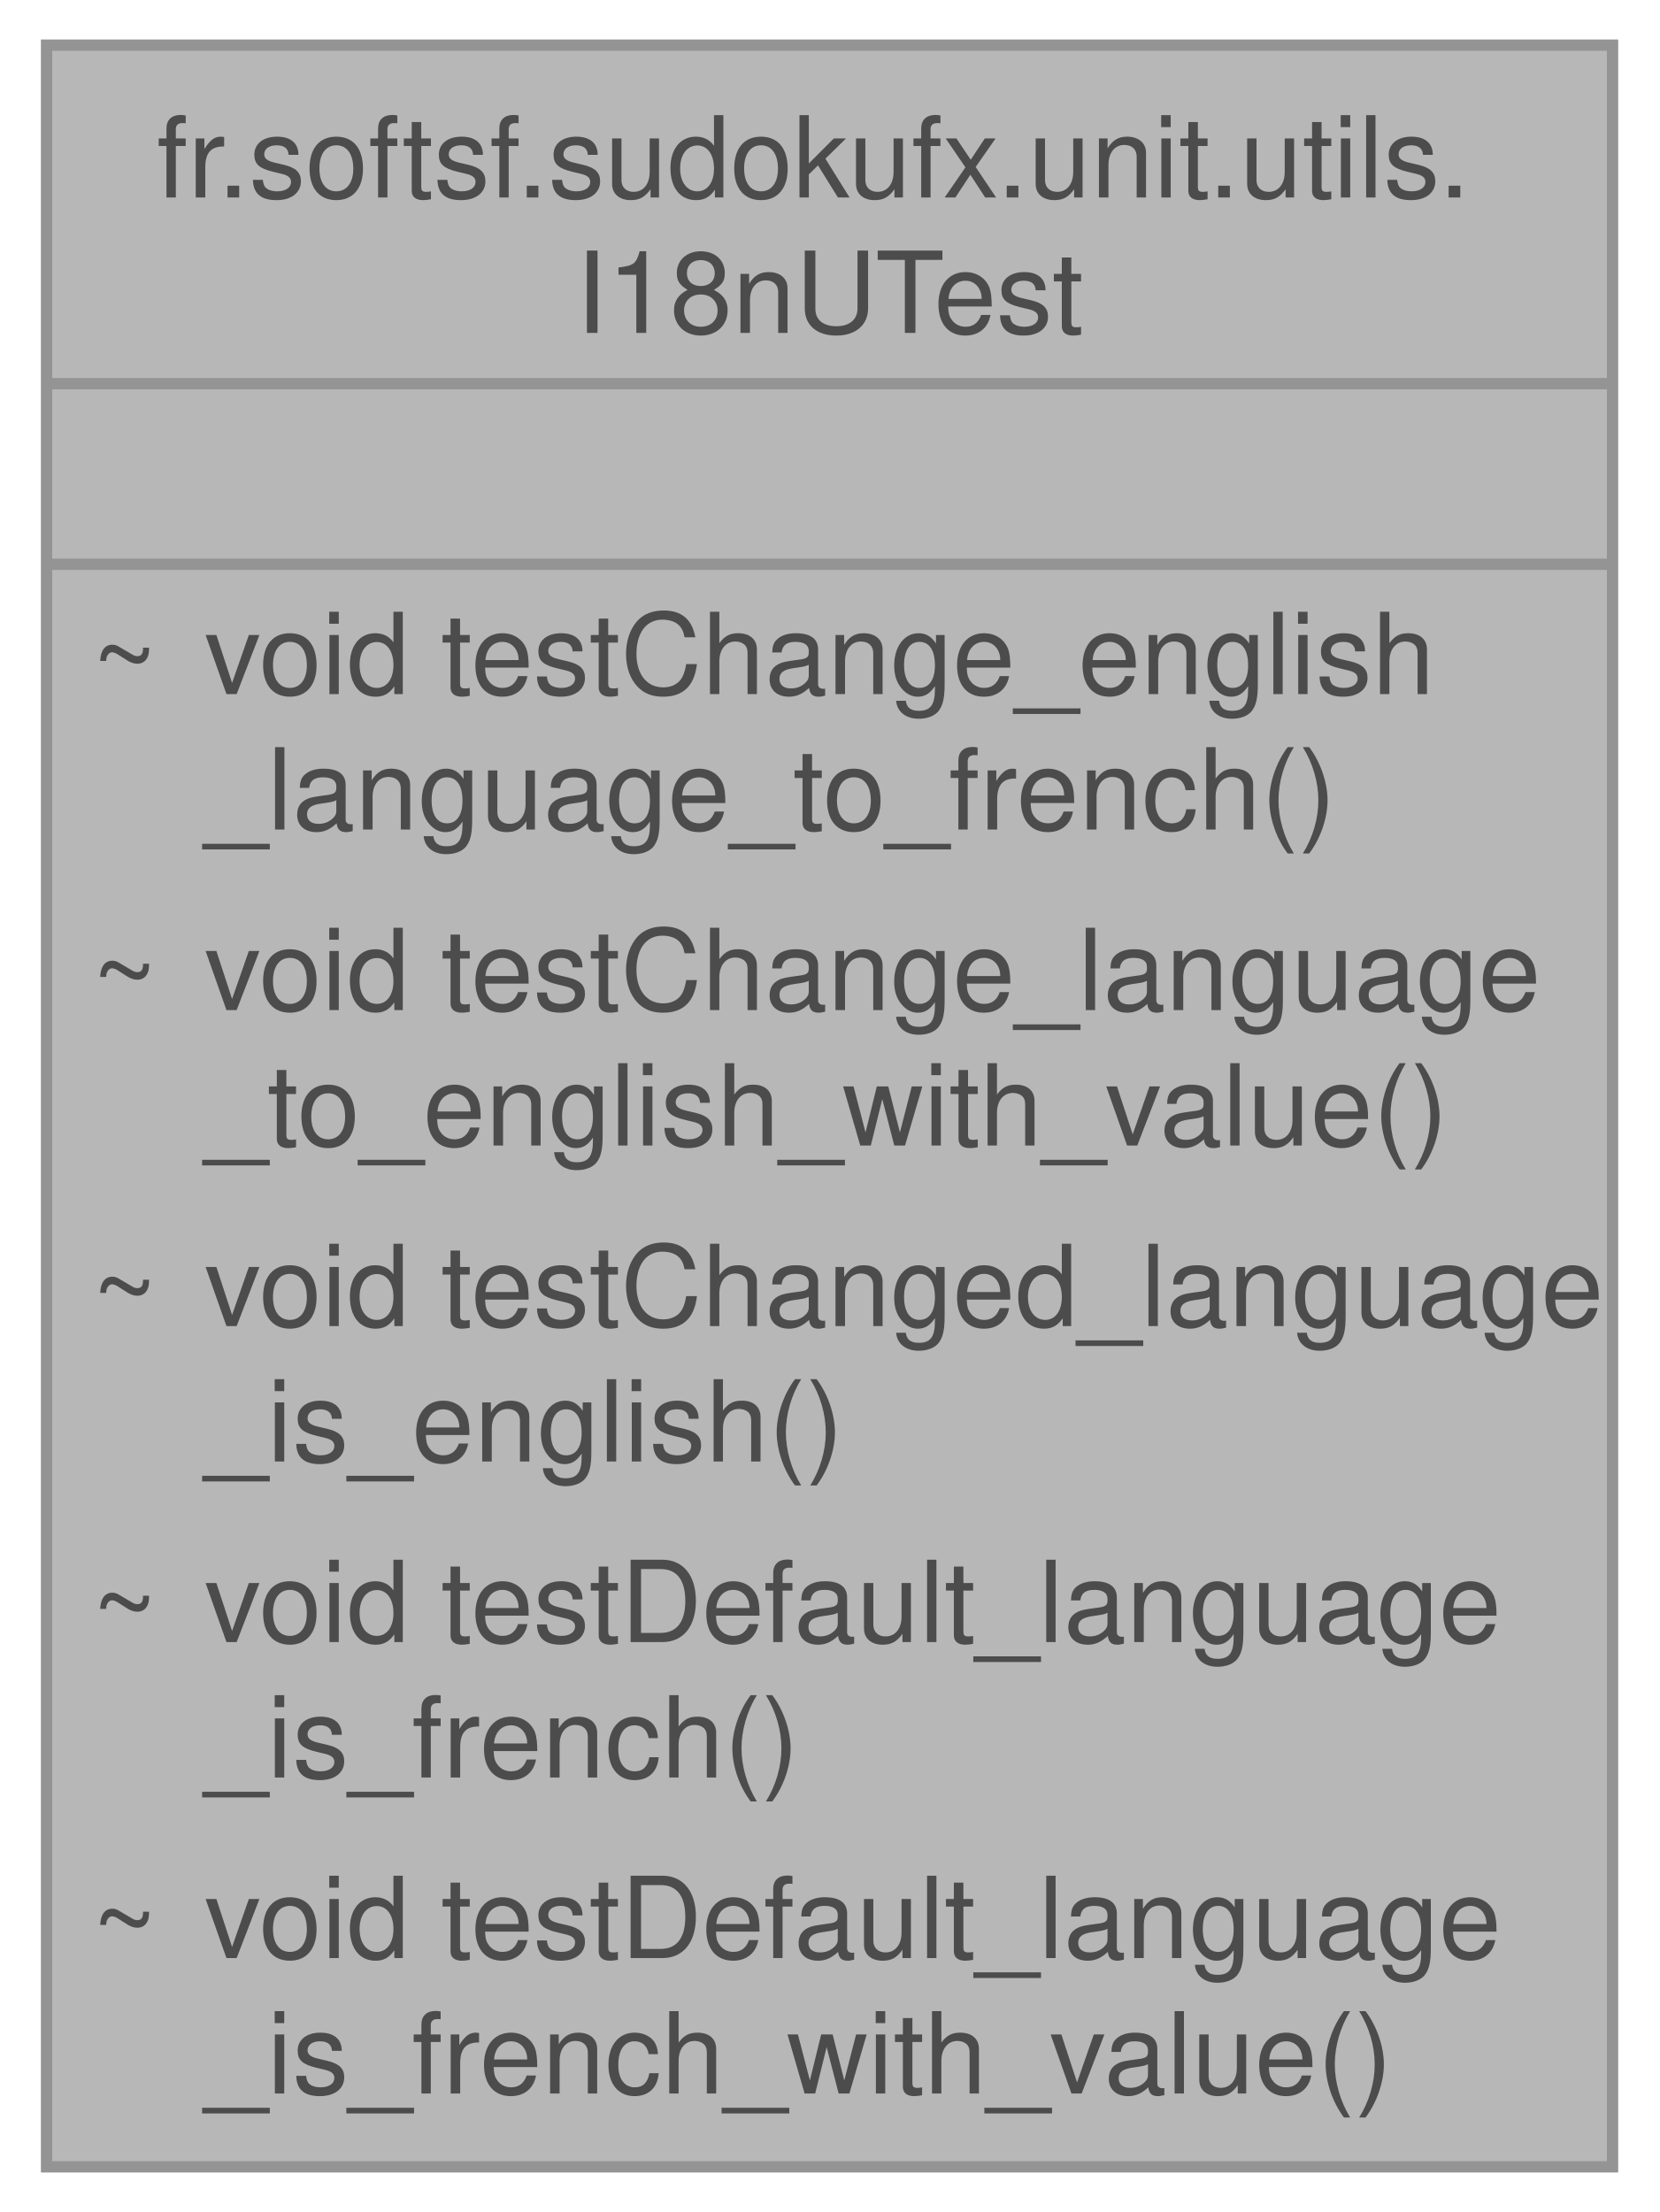
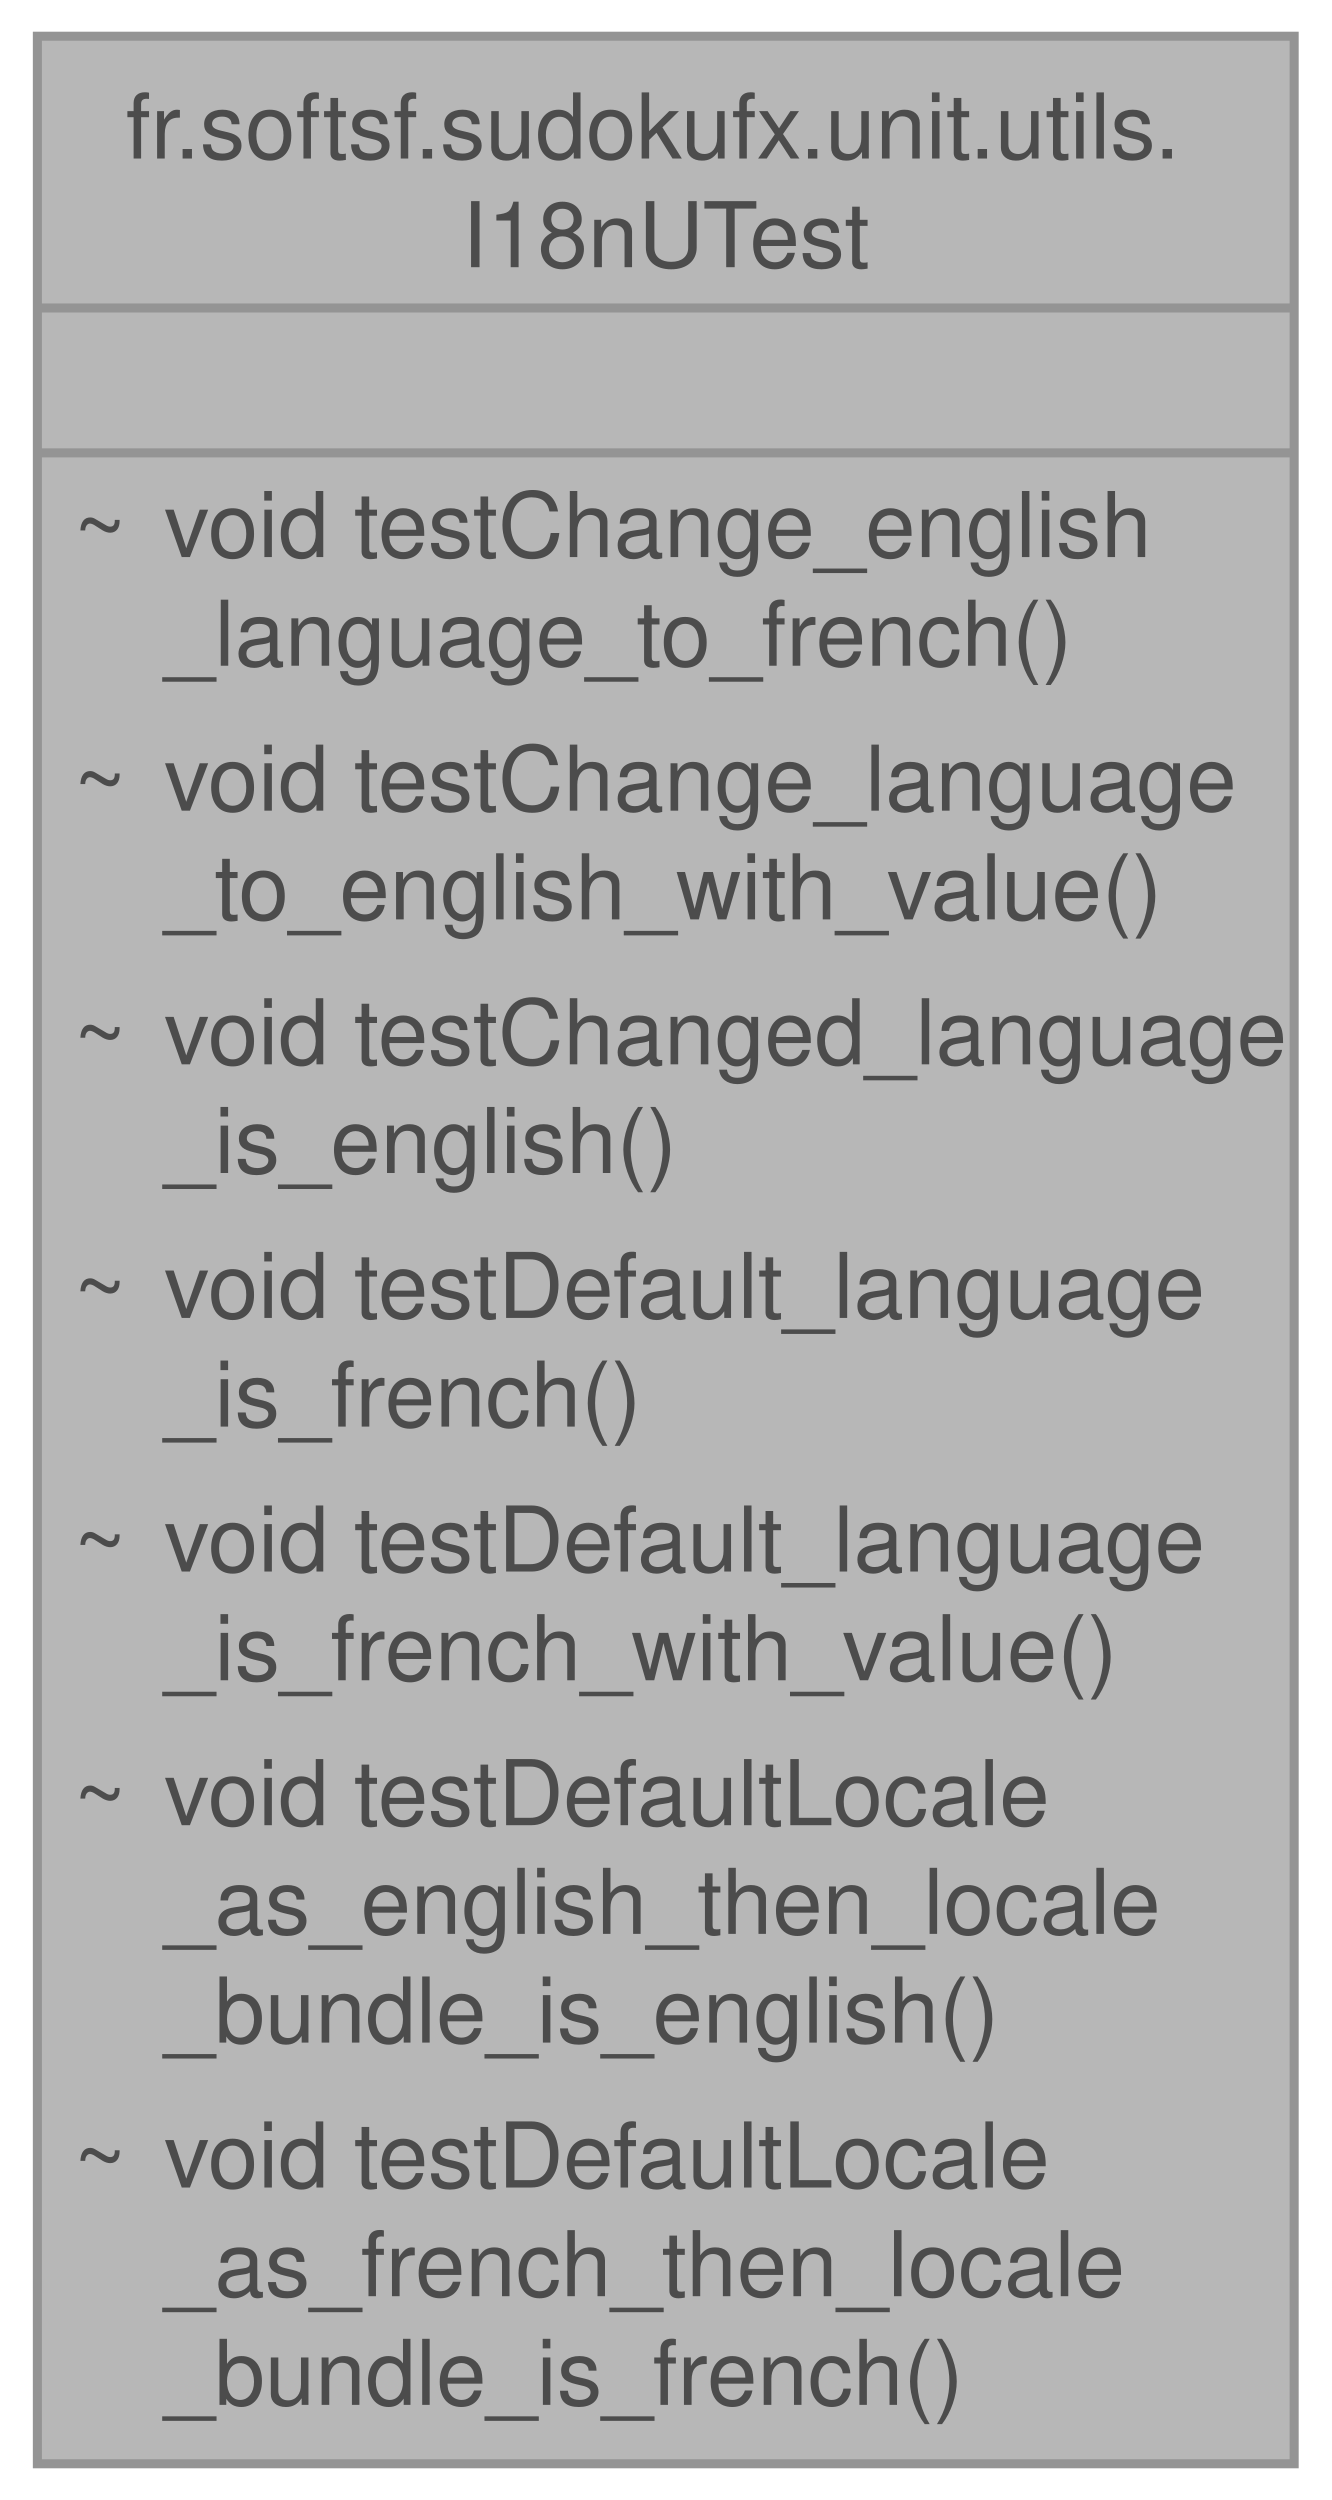
- <svg xmlns="http://www.w3.org/2000/svg" xmlns:xlink="http://www.w3.org/1999/xlink" width="147pt" height="196pt" viewBox="0.00 0.00 146.75 196.00">
+ <svg xmlns="http://www.w3.org/2000/svg" xmlns:xlink="http://www.w3.org/1999/xlink" width="147pt" height="276pt" viewBox="0.00 0.00 146.75 276.00">
  <svg id="main" version="1.1" xml:space="preserve">
    <style type="text/css">
.node, .edge {opacity: 0.7;}
.node.selected, .edge.selected {opacity: 1;}
.edge:hover path { stroke: red; }
.edge:hover polygon { stroke: red; fill: red; }
</style>
    <svg id="graph" class="graph">
-       <g id="graph0" class="graph" transform="scale(1 1) rotate(0) translate(4 192)">
+       <g id="graph0" class="graph" transform="scale(1 1) rotate(0) translate(4 272)">
        <g id="Node000001" class="node">
          <g id="a_Node000001">
            <a xlink:title=" ">
-               <polygon fill="#999999" stroke="none" points="138.75,-188 0,-188 0,0 138.75,0 138.75,-188" />
-               <text text-anchor="start" x="9.75" y="-174.5" font-family="Helvetica,sans-Serif" font-size="10.00">fr.softsf.sudokufx.unit.utils.</text>
-               <text text-anchor="start" x="46.88" y="-162.5" font-family="Helvetica,sans-Serif" font-size="10.00">I18nUTest</text>
-               <text text-anchor="start" x="67.88" y="-146.5" font-family="Helvetica,sans-Serif" font-size="10.00"> </text>
-               <text text-anchor="start" x="4" y="-130.5" font-family="Helvetica,sans-Serif" font-size="10.00">~</text>
-               <text text-anchor="start" x="14" y="-130.5" font-family="Helvetica,sans-Serif" font-size="10.00">void testChange_english</text>
-               <text text-anchor="start" x="14" y="-118.5" font-family="Helvetica,sans-Serif" font-size="10.00">_language_to_french()</text>
-               <text text-anchor="start" x="4" y="-102.5" font-family="Helvetica,sans-Serif" font-size="10.00">~</text>
-               <text text-anchor="start" x="14" y="-102.5" font-family="Helvetica,sans-Serif" font-size="10.00">void testChange_language</text>
-               <text text-anchor="start" x="14" y="-90.5" font-family="Helvetica,sans-Serif" font-size="10.00">_to_english_with_value()</text>
-               <text text-anchor="start" x="4" y="-74.5" font-family="Helvetica,sans-Serif" font-size="10.00">~</text>
-               <text text-anchor="start" x="14" y="-74.5" font-family="Helvetica,sans-Serif" font-size="10.00">void testChanged_language</text>
-               <text text-anchor="start" x="14" y="-62.5" font-family="Helvetica,sans-Serif" font-size="10.00">_is_english()</text>
-               <text text-anchor="start" x="4" y="-46.5" font-family="Helvetica,sans-Serif" font-size="10.00">~</text>
-               <text text-anchor="start" x="14" y="-46.5" font-family="Helvetica,sans-Serif" font-size="10.00">void testDefault_language</text>
-               <text text-anchor="start" x="14" y="-34.5" font-family="Helvetica,sans-Serif" font-size="10.00">_is_french()</text>
-               <text text-anchor="start" x="4" y="-18.5" font-family="Helvetica,sans-Serif" font-size="10.00">~</text>
-               <text text-anchor="start" x="14" y="-18.5" font-family="Helvetica,sans-Serif" font-size="10.00">void testDefault_language</text>
-               <text text-anchor="start" x="14" y="-6.5" font-family="Helvetica,sans-Serif" font-size="10.00">_is_french_with_value()</text>
-               <polygon fill="#666666" stroke="#666666" points="0,-158 0,-158 138.75,-158 138.75,-158 0,-158" />
-               <polygon fill="#666666" stroke="#666666" points="0,-142 0,-142 138.75,-142 138.75,-142 0,-142" />
-               <polygon fill="none" stroke="#666666" points="0,0 0,-188 138.75,-188 138.75,0 0,0" />
+               <polygon fill="#999999" stroke="none" points="138.75,-268 0,-268 0,0 138.75,0 138.75,-268" />
+               <text text-anchor="start" x="9.75" y="-254.5" font-family="Helvetica,sans-Serif" font-size="10.00">fr.softsf.sudokufx.unit.utils.</text>
+               <text text-anchor="start" x="46.88" y="-242.5" font-family="Helvetica,sans-Serif" font-size="10.00">I18nUTest</text>
+               <text text-anchor="start" x="67.88" y="-226.5" font-family="Helvetica,sans-Serif" font-size="10.00"> </text>
+               <text text-anchor="start" x="4" y="-210.5" font-family="Helvetica,sans-Serif" font-size="10.00">~</text>
+               <text text-anchor="start" x="14" y="-210.5" font-family="Helvetica,sans-Serif" font-size="10.00">void testChange_english</text>
+               <text text-anchor="start" x="14" y="-198.5" font-family="Helvetica,sans-Serif" font-size="10.00">_language_to_french()</text>
+               <text text-anchor="start" x="4" y="-182.5" font-family="Helvetica,sans-Serif" font-size="10.00">~</text>
+               <text text-anchor="start" x="14" y="-182.5" font-family="Helvetica,sans-Serif" font-size="10.00">void testChange_language</text>
+               <text text-anchor="start" x="14" y="-170.5" font-family="Helvetica,sans-Serif" font-size="10.00">_to_english_with_value()</text>
+               <text text-anchor="start" x="4" y="-154.5" font-family="Helvetica,sans-Serif" font-size="10.00">~</text>
+               <text text-anchor="start" x="14" y="-154.5" font-family="Helvetica,sans-Serif" font-size="10.00">void testChanged_language</text>
+               <text text-anchor="start" x="14" y="-142.5" font-family="Helvetica,sans-Serif" font-size="10.00">_is_english()</text>
+               <text text-anchor="start" x="4" y="-126.5" font-family="Helvetica,sans-Serif" font-size="10.00">~</text>
+               <text text-anchor="start" x="14" y="-126.5" font-family="Helvetica,sans-Serif" font-size="10.00">void testDefault_language</text>
+               <text text-anchor="start" x="14" y="-114.5" font-family="Helvetica,sans-Serif" font-size="10.00">_is_french()</text>
+               <text text-anchor="start" x="4" y="-98.5" font-family="Helvetica,sans-Serif" font-size="10.00">~</text>
+               <text text-anchor="start" x="14" y="-98.5" font-family="Helvetica,sans-Serif" font-size="10.00">void testDefault_language</text>
+               <text text-anchor="start" x="14" y="-86.5" font-family="Helvetica,sans-Serif" font-size="10.00">_is_french_with_value()</text>
+               <text text-anchor="start" x="4" y="-70.5" font-family="Helvetica,sans-Serif" font-size="10.00">~</text>
+               <text text-anchor="start" x="14" y="-70.5" font-family="Helvetica,sans-Serif" font-size="10.00">void testDefaultLocale</text>
+               <text text-anchor="start" x="14" y="-58.5" font-family="Helvetica,sans-Serif" font-size="10.00">_as_english_then_locale</text>
+               <text text-anchor="start" x="14" y="-46.5" font-family="Helvetica,sans-Serif" font-size="10.00">_bundle_is_english()</text>
+               <text text-anchor="start" x="4" y="-30.5" font-family="Helvetica,sans-Serif" font-size="10.00">~</text>
+               <text text-anchor="start" x="14" y="-30.5" font-family="Helvetica,sans-Serif" font-size="10.00">void testDefaultLocale</text>
+               <text text-anchor="start" x="14" y="-18.5" font-family="Helvetica,sans-Serif" font-size="10.00">_as_french_then_locale</text>
+               <text text-anchor="start" x="14" y="-6.5" font-family="Helvetica,sans-Serif" font-size="10.00">_bundle_is_french()</text>
+               <polygon fill="#666666" stroke="#666666" points="0,-238 0,-238 138.75,-238 138.75,-238 0,-238" />
+               <polygon fill="#666666" stroke="#666666" points="0,-222 0,-222 138.75,-222 138.75,-222 0,-222" />
+               <polygon fill="none" stroke="#666666" points="0,0 0,-268 138.75,-268 138.75,0 0,0" />
            </a>
          </g>
        </g>
      </g>
    </svg>
  </svg>
  <style type="text/css">

[data-mouse-over-selected='false'] { opacity: 0.7; }
[data-mouse-over-selected='true']  { opacity: 1.0; }

</style>
</svg>
